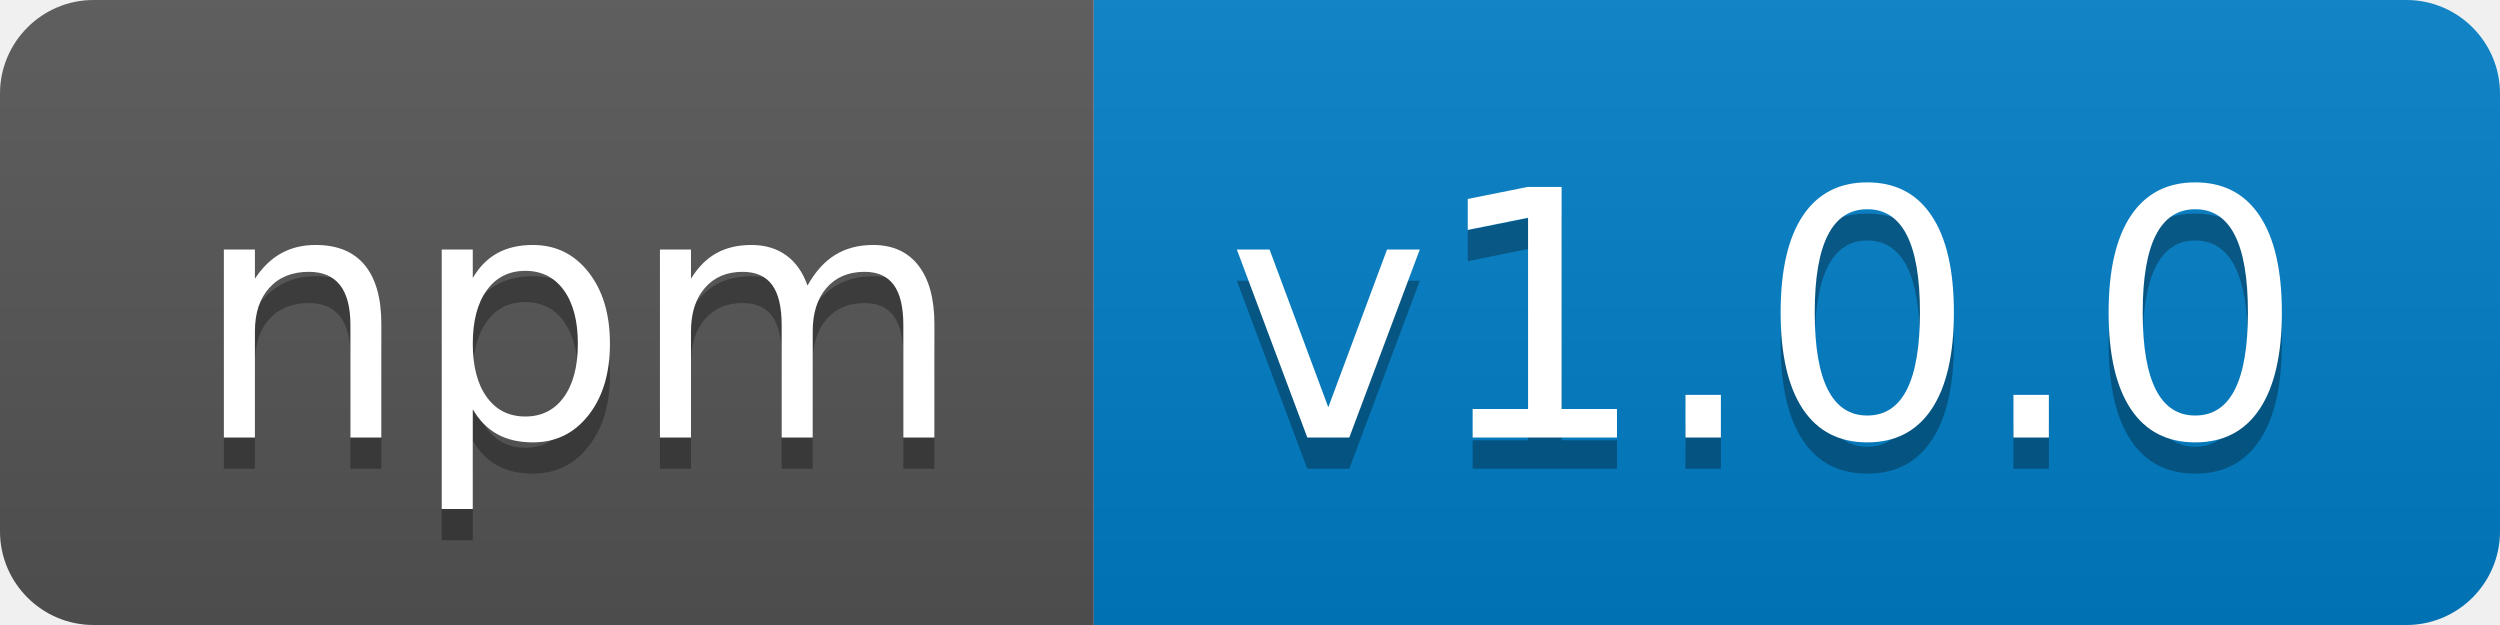
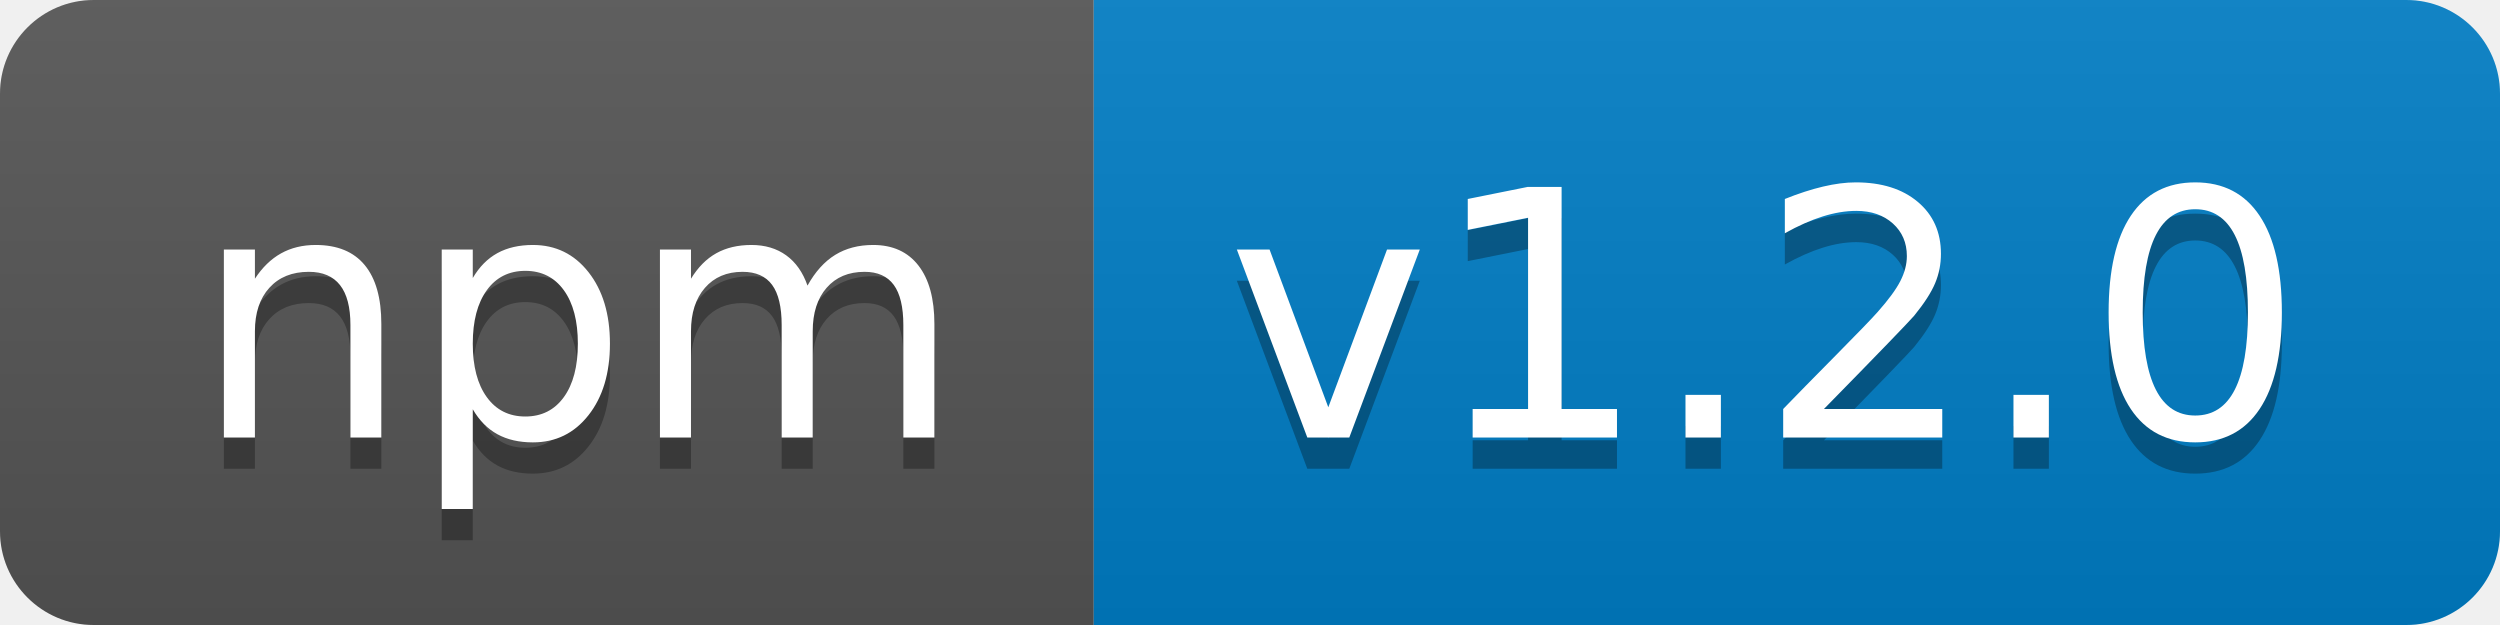
- <svg xmlns="http://www.w3.org/2000/svg" width="80" height="20" role="img" aria-label="npm: v1.0.0">
+ <svg xmlns="http://www.w3.org/2000/svg" width="80" height="20" role="img" aria-label="npm: v1.2.0">
  <linearGradient id="s" x2="0" y2="100%">
    <stop offset="0" stop-color="#bbb" stop-opacity=".1" />
    <stop offset="1" stop-opacity=".1" />
  </linearGradient>
  <clipPath id="r">
    <rect width="80" height="20" rx="3" fill="#fff" />
  </clipPath>
  <g clip-path="url(#r)">
    <rect width="35" height="20" fill="#555" />
    <rect x="35" width="45" height="20" fill="#007ec6" />
    <rect width="80" height="20" fill="url(#s)" />
  </g>
  <g fill="#fff" text-anchor="middle" font-family="Verdana,Geneva,DejaVu Sans,sans-serif" text-rendering="geometricPrecision" font-size="110">
    <text aria-hidden="true" x="185" y="150" fill="#010101" fill-opacity=".3" transform="scale(.1)" textLength="250">npm</text>
    <text x="185" y="140" transform="scale(.1)" fill="#fff" textLength="250">npm</text>
-     <text aria-hidden="true" x="565" y="150" fill="#010101" fill-opacity=".3" transform="scale(.1)" textLength="350">v1.0.0</text>
-     <text x="565" y="140" transform="scale(.1)" fill="#fff" textLength="350">v1.0.0</text>
+     <text aria-hidden="true" x="565" y="150" fill="#010101" fill-opacity=".3" transform="scale(.1)" textLength="350">v1.2.0</text>
+     <text x="565" y="140" transform="scale(.1)" fill="#fff" textLength="350">v1.2.0</text>
  </g>
</svg>
